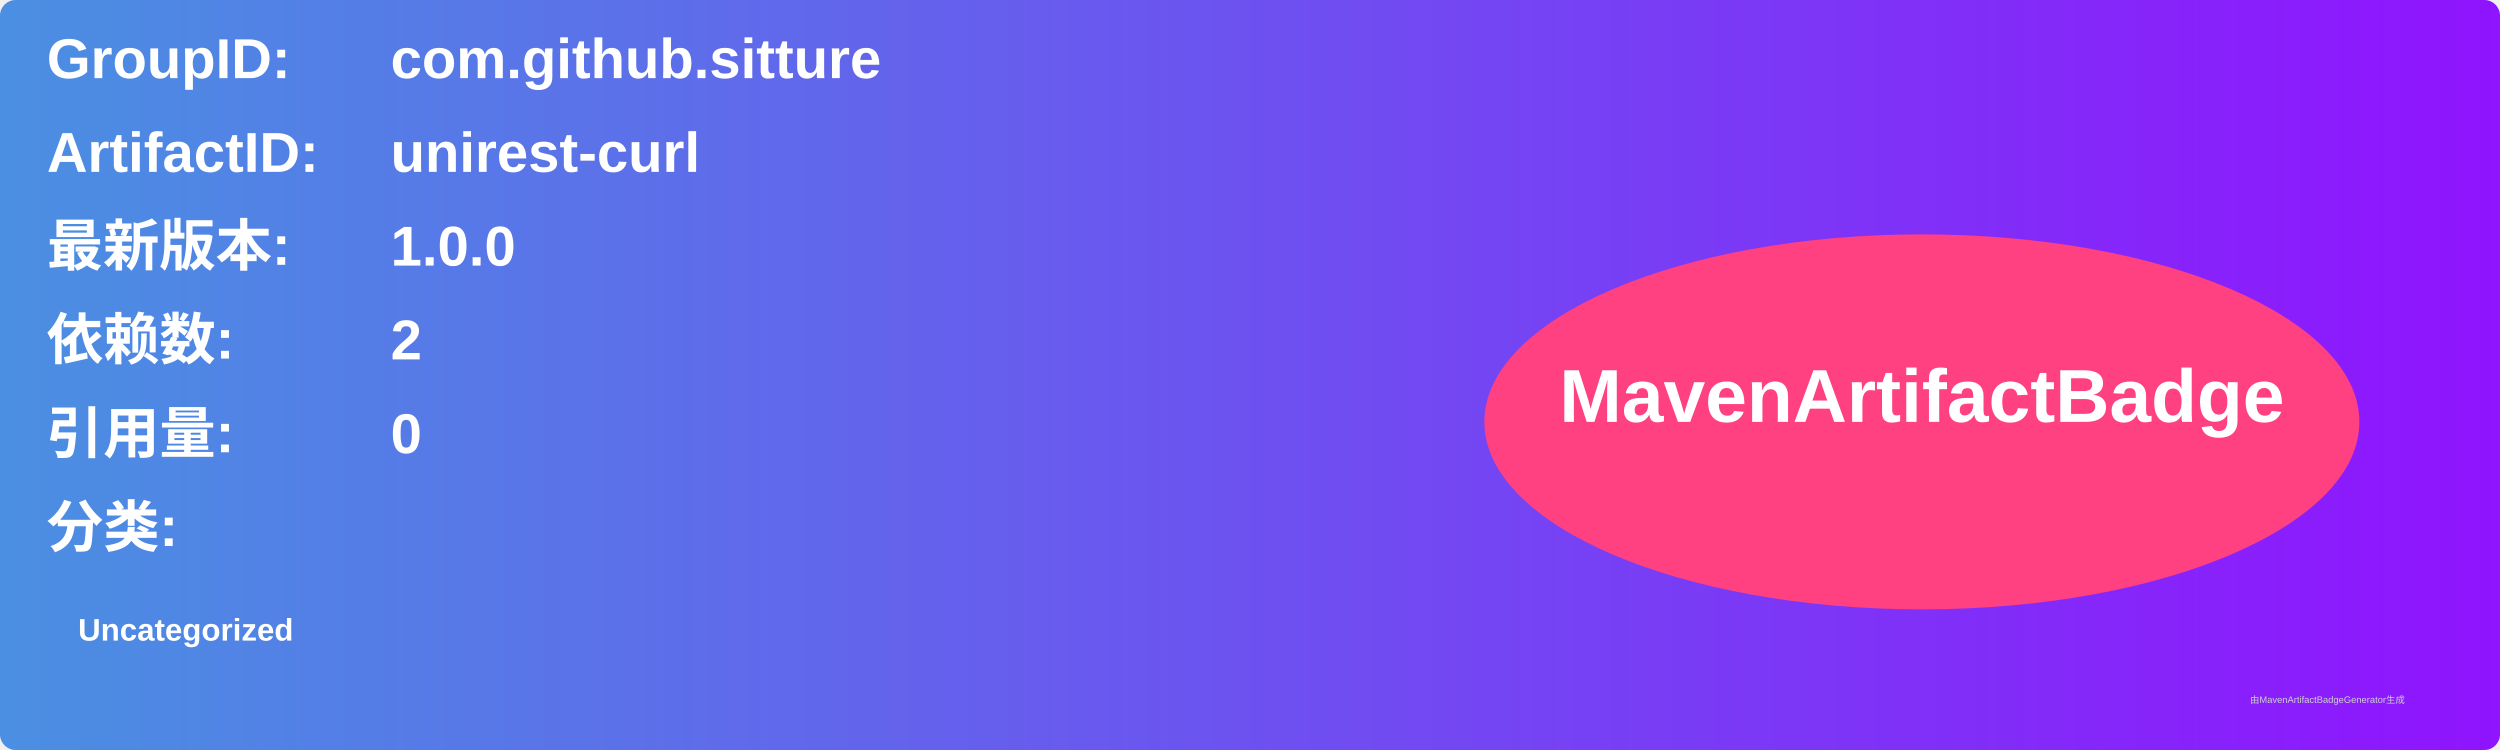
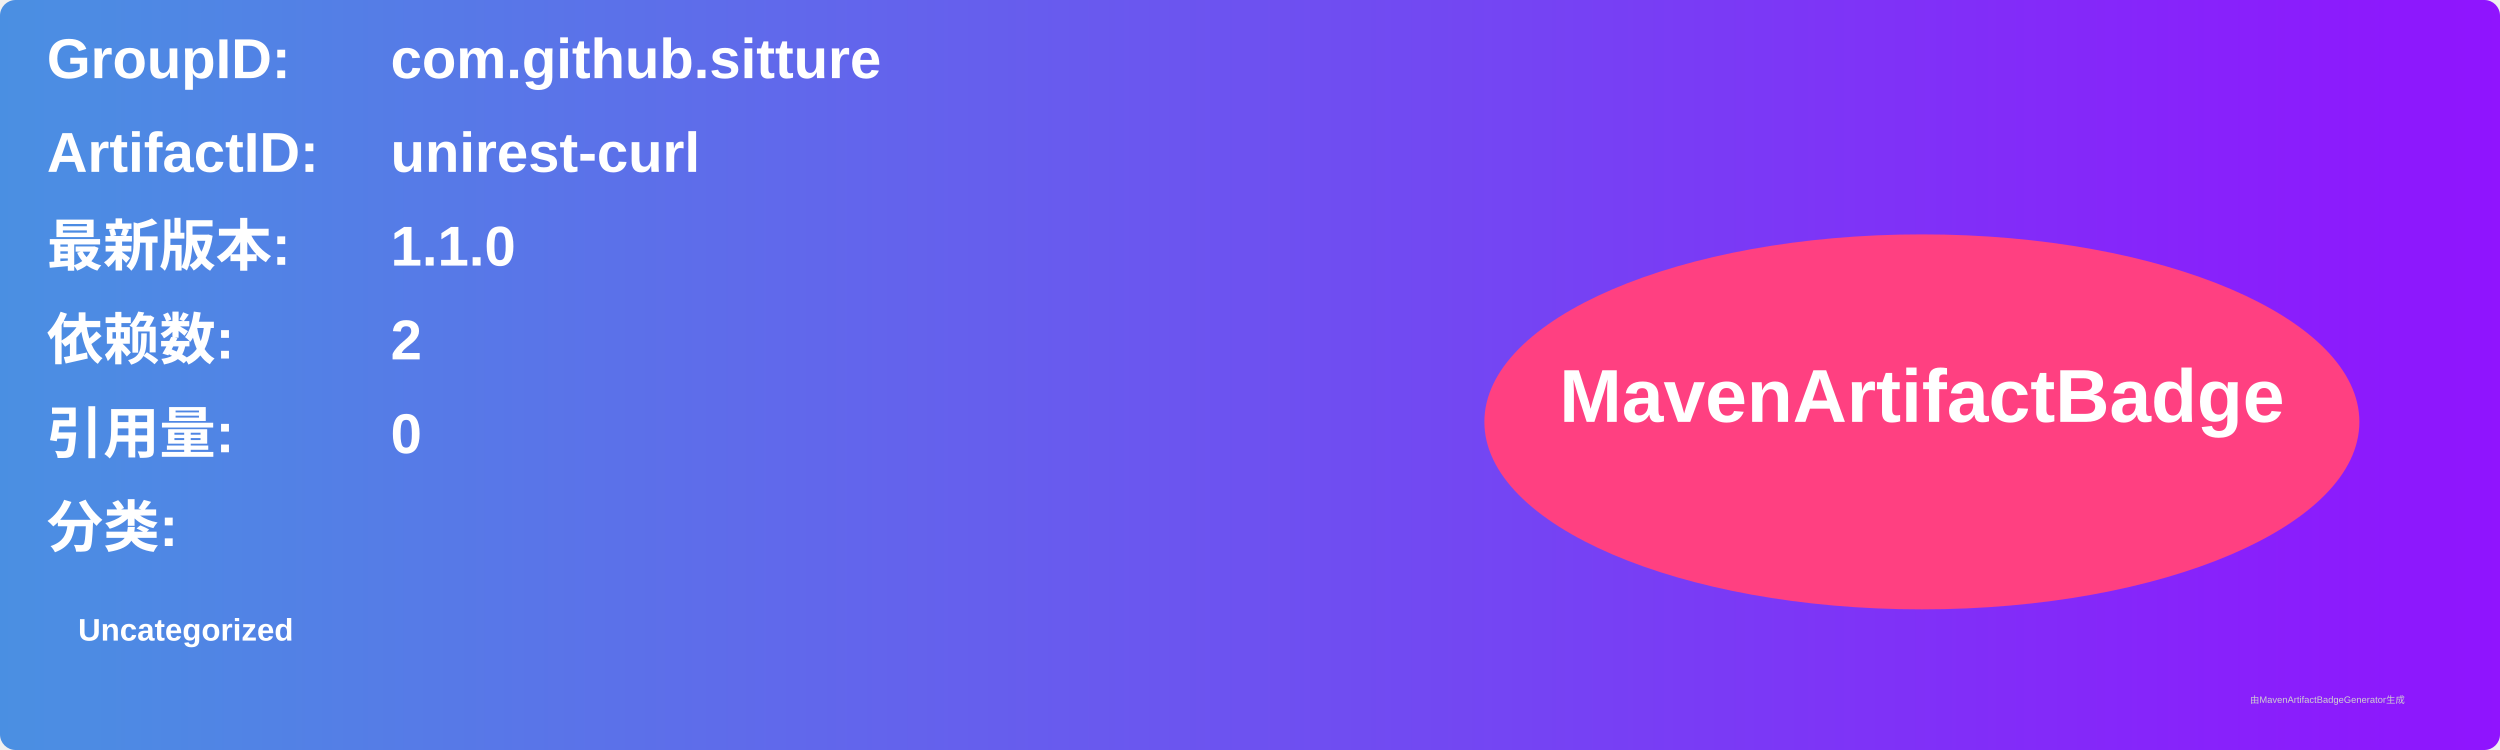
<svg xmlns="http://www.w3.org/2000/svg" width="800" height="240" viewBox="0 0 800 240">
  <linearGradient id="grad" x1="0%" y1="0%" x2="100%" y2="0%">
    <stop offset="0%" stop-color="#4a90e2" />
    <stop offset="100%" stop-color="#9013fe" />
  </linearGradient>
  <rect width="100%" height="100%" rx="5" ry="5" fill="url(#grad)" />
  <g transform="translate(15, 15)">
    <text x="0" y="10" font-family="Arial" font-size="18" fill="white" font-weight="bold" width="260">GroupID:</text>
    <text x="110" y="10" font-family="Arial" font-size="18" fill="white" font-weight="bold" width="460">com.github.sitture</text>
    <text x="0" y="40" font-family="Arial" font-size="18" fill="white" font-weight="bold" width="260">ArtifactID:</text>
    <text x="110" y="40" font-family="Arial" font-size="18" fill="white" font-weight="bold" width="460">unirest-curl</text>
    <text x="0" y="70" font-family="Arial" font-size="18" fill="white" font-weight="bold">最新版本:</text>
    <text x="110" y="70" font-family="Arial" font-size="18" fill="white" font-weight="bold">
-       <tspan font-weight="bold">1.0.0</tspan>
+       <tspan font-weight="bold">1.1.0</tspan>
    </text>
    <text x="0" y="100" font-family="Arial" font-size="18" fill="white" font-weight="bold">依赖数: </text>
    <text x="110" y="100" font-family="Arial" font-size="18" fill="white">
      <tspan font-weight="bold">2</tspan>
    </text>
    <text x="0" y="130" font-family="Arial" font-size="18" fill="white" font-weight="bold">引用量: </text>
    <text x="110" y="130" font-family="Arial" font-size="18" fill="white">
      <tspan font-weight="bold">0</tspan>
    </text>
    <text x="0" y="160" font-family="Arial" font-size="18" fill="white" font-weight="bold">分类:</text>
    <text x="10" y="190" font-family="Arial" font-size="10" fill="white">
      <tspan font-weight="bold">Uncategorized</tspan>
    </text>
    <ellipse cx="600" cy="120" rx="140" ry="60" fill="#ff4081" />
    <text x="600" y="120" text-anchor="middle" font-family="Arial" font-size="24" fill="white" font-weight="bold">MavenArtifactBadge</text>
  </g>
  <text x="720" y="225" font-family="Arial" font-size="3" fill="#d0d0d0">由MavenArtifactBadgeGenerator生成</text>
</svg>
